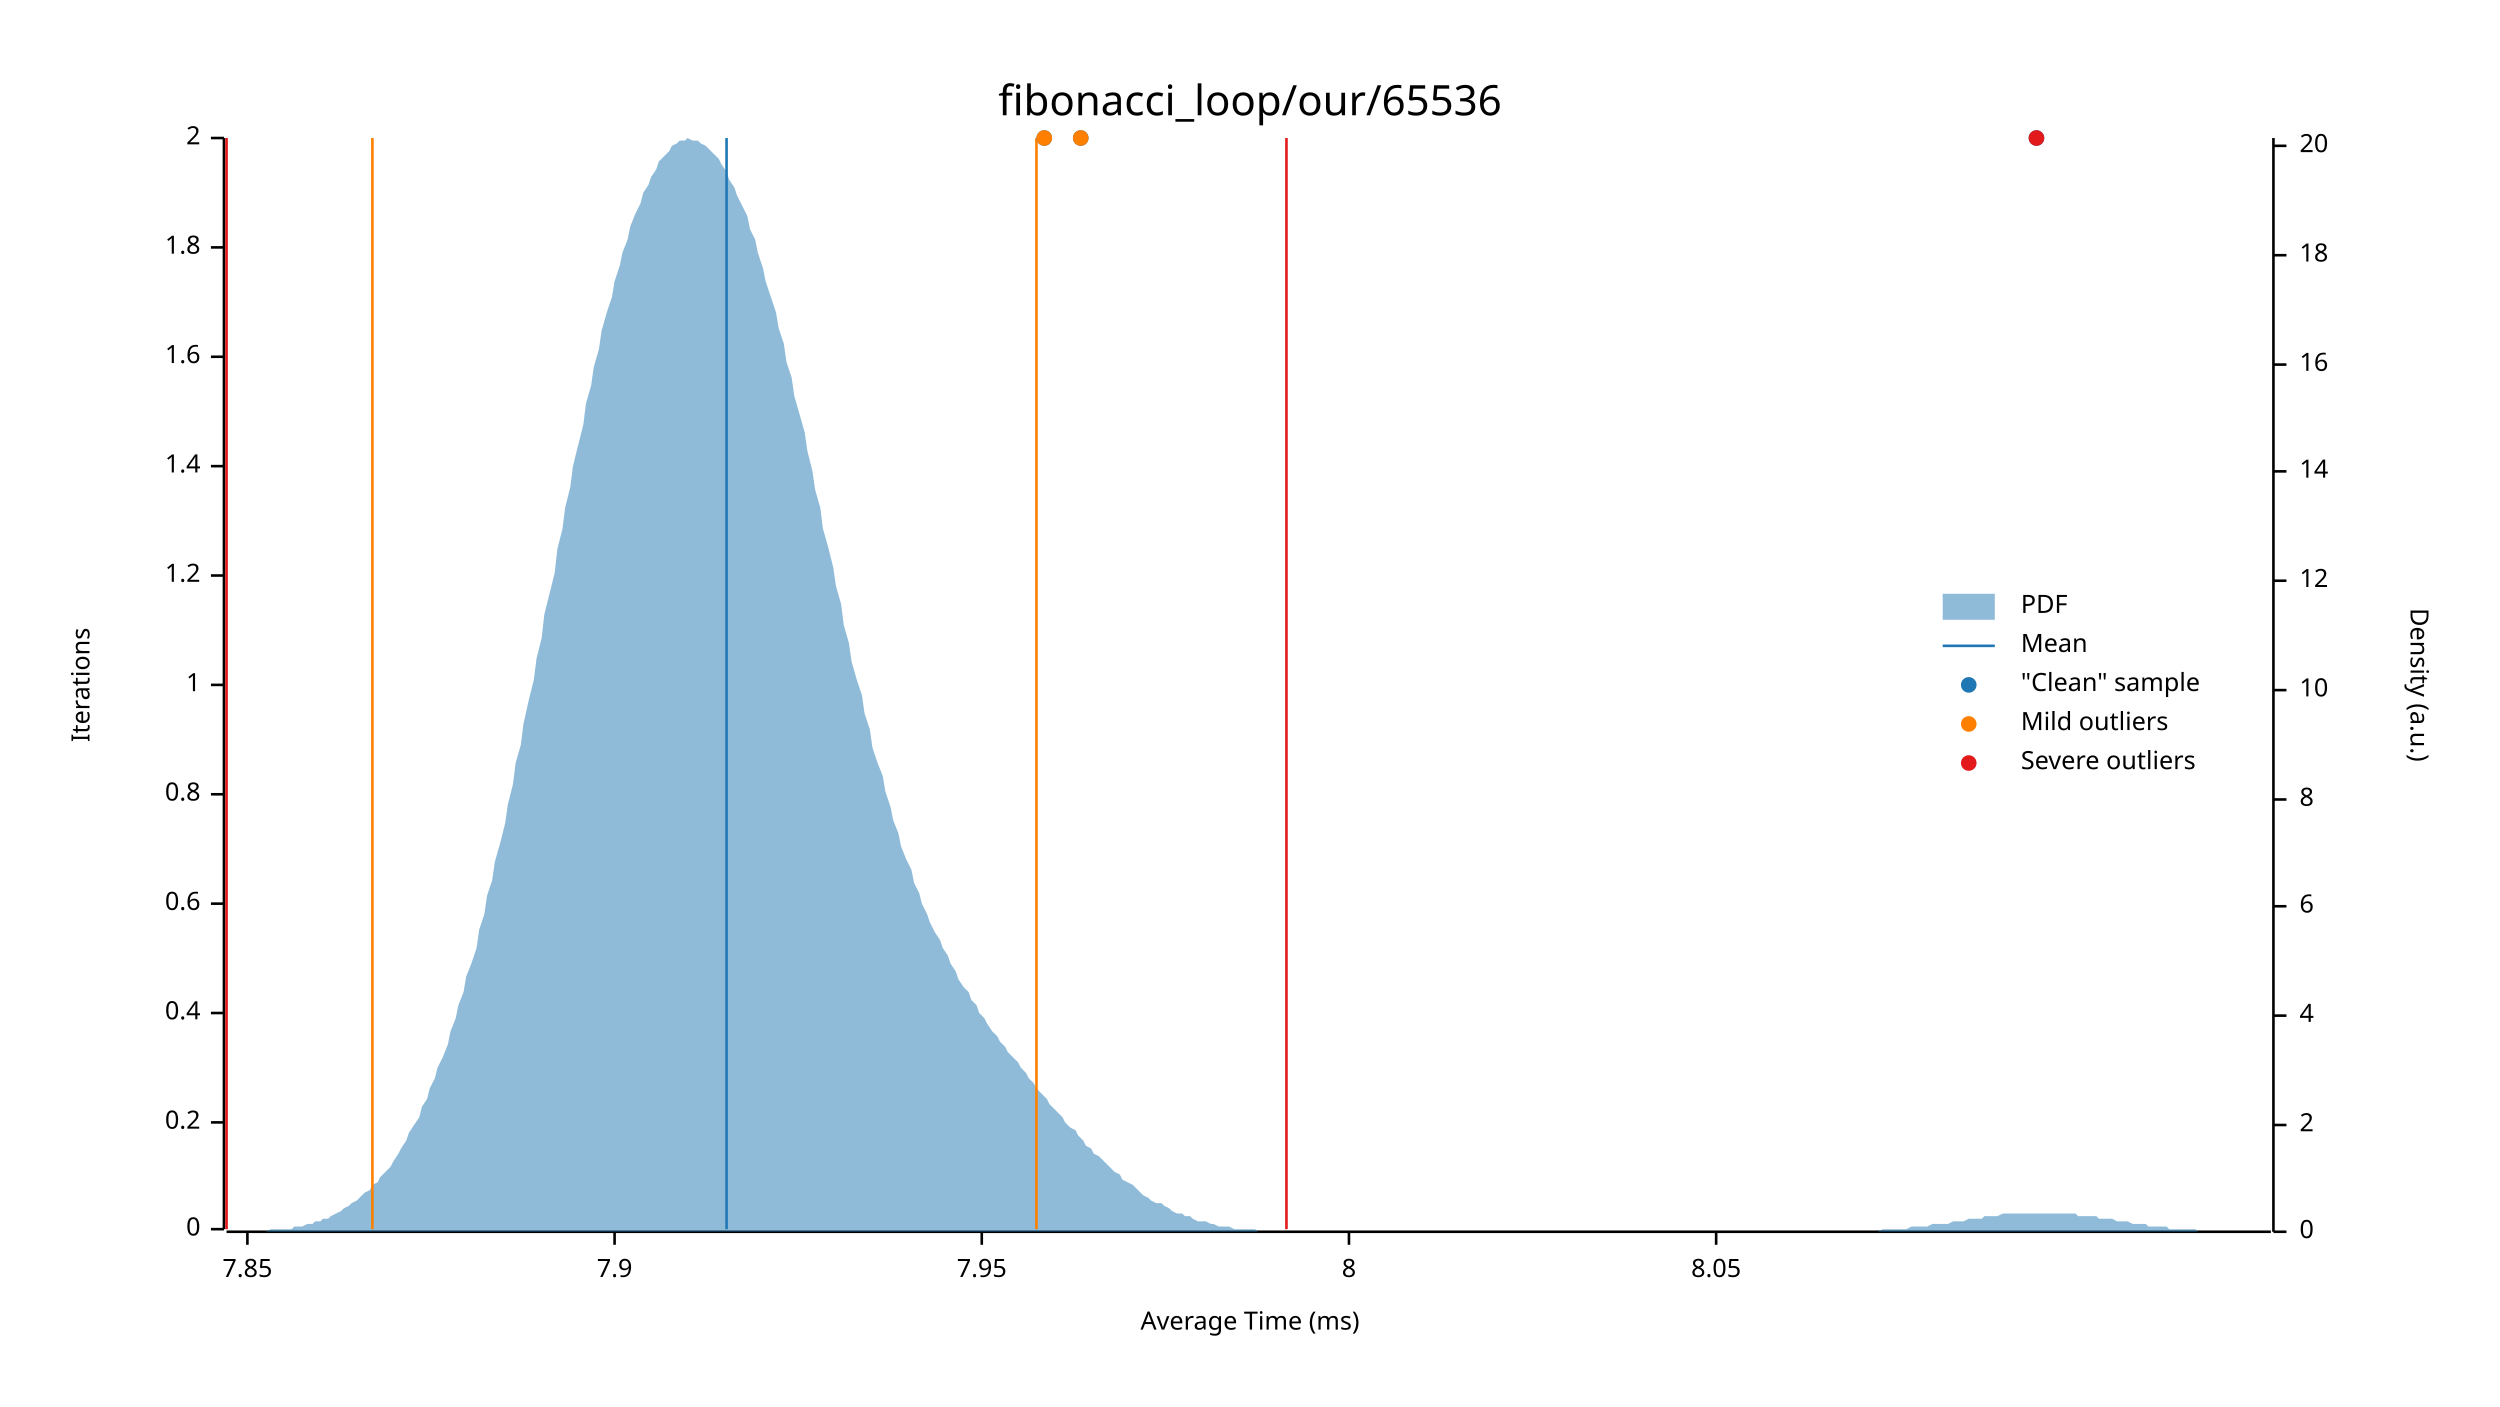
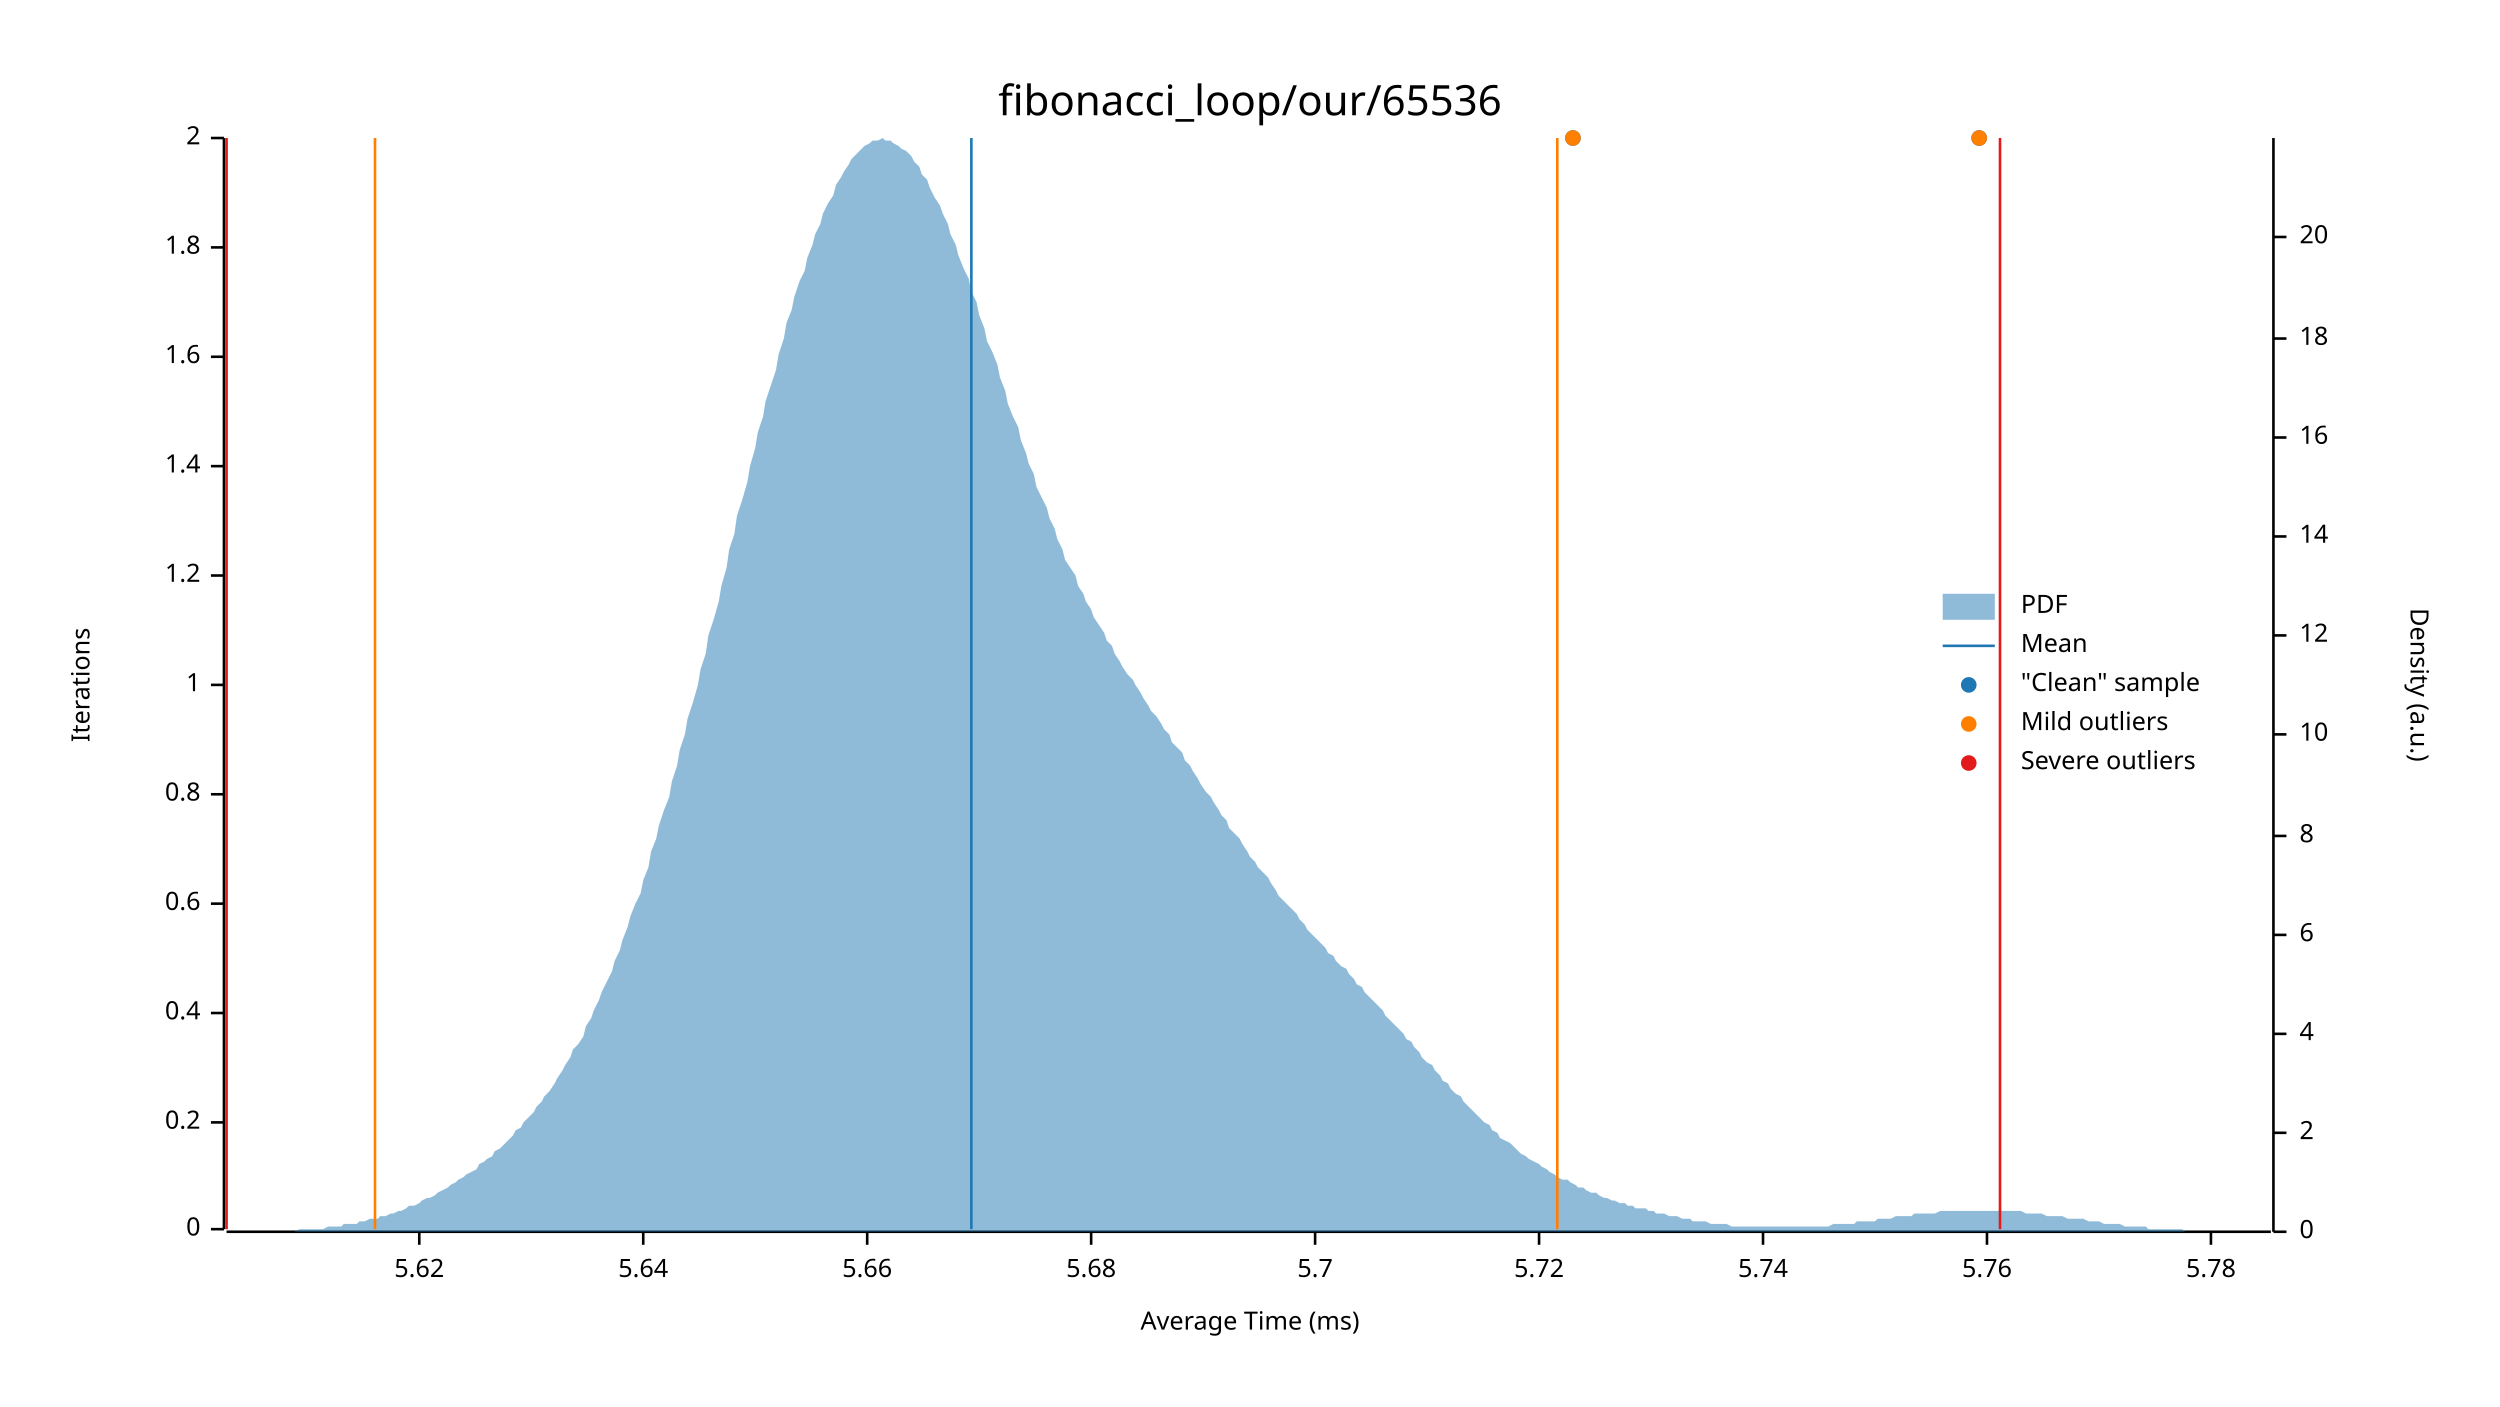
<svg xmlns="http://www.w3.org/2000/svg" width="960" height="540" viewBox="0 0 960 540">
  <text x="480" y="32" dy="0.76em" text-anchor="middle" font-family="sans-serif" font-size="16.129" opacity="1" fill="#000000">
fibonacci_loop/our/65536
</text>
  <text x="27" y="263" dy="0.76em" text-anchor="middle" font-family="sans-serif" font-size="9.677" opacity="1" fill="#000000" transform="rotate(270, 27, 263)">
Iterations
</text>
  <text x="480" y="513" dy="-0.5ex" text-anchor="middle" font-family="sans-serif" font-size="9.677" opacity="1" fill="#000000">
Average Time (ms)
</text>
  <polyline fill="none" opacity="1" stroke="#000000" stroke-width="1" points="86,53 86,472 " />
  <text x="77" y="472" dy="0.5ex" text-anchor="end" font-family="sans-serif" font-size="9.677" opacity="1" fill="#000000">
0
</text>
  <polyline fill="none" opacity="1" stroke="#000000" stroke-width="1" points="81,472 86,472 " />
  <text x="77" y="431" dy="0.5ex" text-anchor="end" font-family="sans-serif" font-size="9.677" opacity="1" fill="#000000">
0.2
</text>
  <polyline fill="none" opacity="1" stroke="#000000" stroke-width="1" points="81,431 86,431 " />
  <text x="77" y="389" dy="0.5ex" text-anchor="end" font-family="sans-serif" font-size="9.677" opacity="1" fill="#000000">
0.4
</text>
  <polyline fill="none" opacity="1" stroke="#000000" stroke-width="1" points="81,389 86,389 " />
  <text x="77" y="347" dy="0.5ex" text-anchor="end" font-family="sans-serif" font-size="9.677" opacity="1" fill="#000000">
0.6
</text>
  <polyline fill="none" opacity="1" stroke="#000000" stroke-width="1" points="81,347 86,347 " />
  <text x="77" y="305" dy="0.5ex" text-anchor="end" font-family="sans-serif" font-size="9.677" opacity="1" fill="#000000">
0.8
</text>
  <polyline fill="none" opacity="1" stroke="#000000" stroke-width="1" points="81,305 86,305 " />
  <text x="77" y="263" dy="0.5ex" text-anchor="end" font-family="sans-serif" font-size="9.677" opacity="1" fill="#000000">
1
</text>
  <polyline fill="none" opacity="1" stroke="#000000" stroke-width="1" points="81,263 86,263 " />
  <text x="77" y="221" dy="0.5ex" text-anchor="end" font-family="sans-serif" font-size="9.677" opacity="1" fill="#000000">
1.2
</text>
  <polyline fill="none" opacity="1" stroke="#000000" stroke-width="1" points="81,221 86,221 " />
  <text x="77" y="179" dy="0.5ex" text-anchor="end" font-family="sans-serif" font-size="9.677" opacity="1" fill="#000000">
1.4
</text>
  <polyline fill="none" opacity="1" stroke="#000000" stroke-width="1" points="81,179 86,179 " />
  <text x="77" y="137" dy="0.5ex" text-anchor="end" font-family="sans-serif" font-size="9.677" opacity="1" fill="#000000">
1.6
</text>
  <polyline fill="none" opacity="1" stroke="#000000" stroke-width="1" points="81,137 86,137 " />
  <text x="77" y="95" dy="0.5ex" text-anchor="end" font-family="sans-serif" font-size="9.677" opacity="1" fill="#000000">
1.8
</text>
  <polyline fill="none" opacity="1" stroke="#000000" stroke-width="1" points="81,95 86,95 " />
  <text x="77" y="53" dy="0.5ex" text-anchor="end" font-family="sans-serif" font-size="9.677" opacity="1" fill="#000000">
2
</text>
  <polyline fill="none" opacity="1" stroke="#000000" stroke-width="1" points="81,53 86,53 " />
  <polyline fill="none" opacity="1" stroke="#000000" stroke-width="1" points="87,473 872,473 " />
-   <text x="95" y="483" dy="0.76em" text-anchor="middle" font-family="sans-serif" font-size="9.677" opacity="1" fill="#000000">
- 7.85
+   <text x="161" y="483" dy="0.76em" text-anchor="middle" font-family="sans-serif" font-size="9.677" opacity="1" fill="#000000">
+ 5.62
</text>
-   <polyline fill="none" opacity="1" stroke="#000000" stroke-width="1" points="95,473 95,478 " />
-   <text x="236" y="483" dy="0.76em" text-anchor="middle" font-family="sans-serif" font-size="9.677" opacity="1" fill="#000000">
- 7.9
+   <polyline fill="none" opacity="1" stroke="#000000" stroke-width="1" points="161,473 161,478 " />
+   <text x="247" y="483" dy="0.76em" text-anchor="middle" font-family="sans-serif" font-size="9.677" opacity="1" fill="#000000">
+ 5.64
</text>
-   <polyline fill="none" opacity="1" stroke="#000000" stroke-width="1" points="236,473 236,478 " />
-   <text x="377" y="483" dy="0.76em" text-anchor="middle" font-family="sans-serif" font-size="9.677" opacity="1" fill="#000000">
- 7.95
+   <polyline fill="none" opacity="1" stroke="#000000" stroke-width="1" points="247,473 247,478 " />
+   <text x="333" y="483" dy="0.76em" text-anchor="middle" font-family="sans-serif" font-size="9.677" opacity="1" fill="#000000">
+ 5.66
</text>
-   <polyline fill="none" opacity="1" stroke="#000000" stroke-width="1" points="377,473 377,478 " />
-   <text x="518" y="483" dy="0.76em" text-anchor="middle" font-family="sans-serif" font-size="9.677" opacity="1" fill="#000000">
- 8
+   <polyline fill="none" opacity="1" stroke="#000000" stroke-width="1" points="333,473 333,478 " />
+   <text x="419" y="483" dy="0.76em" text-anchor="middle" font-family="sans-serif" font-size="9.677" opacity="1" fill="#000000">
+ 5.68
</text>
-   <polyline fill="none" opacity="1" stroke="#000000" stroke-width="1" points="518,473 518,478 " />
-   <text x="659" y="483" dy="0.76em" text-anchor="middle" font-family="sans-serif" font-size="9.677" opacity="1" fill="#000000">
- 8.05
+   <polyline fill="none" opacity="1" stroke="#000000" stroke-width="1" points="419,473 419,478 " />
+   <text x="505" y="483" dy="0.76em" text-anchor="middle" font-family="sans-serif" font-size="9.677" opacity="1" fill="#000000">
+ 5.7
</text>
-   <polyline fill="none" opacity="1" stroke="#000000" stroke-width="1" points="659,473 659,478 " />
+   <polyline fill="none" opacity="1" stroke="#000000" stroke-width="1" points="505,473 505,478 " />
+   <text x="591" y="483" dy="0.76em" text-anchor="middle" font-family="sans-serif" font-size="9.677" opacity="1" fill="#000000">
+ 5.72
+ </text>
+   <polyline fill="none" opacity="1" stroke="#000000" stroke-width="1" points="591,473 591,478 " />
+   <text x="677" y="483" dy="0.76em" text-anchor="middle" font-family="sans-serif" font-size="9.677" opacity="1" fill="#000000">
+ 5.74
+ </text>
+   <polyline fill="none" opacity="1" stroke="#000000" stroke-width="1" points="677,473 677,478 " />
+   <text x="763" y="483" dy="0.76em" text-anchor="middle" font-family="sans-serif" font-size="9.677" opacity="1" fill="#000000">
+ 5.76
+ </text>
+   <polyline fill="none" opacity="1" stroke="#000000" stroke-width="1" points="763,473 763,478 " />
+   <text x="849" y="483" dy="0.76em" text-anchor="middle" font-family="sans-serif" font-size="9.677" opacity="1" fill="#000000">
+ 5.78
+ </text>
+   <polyline fill="none" opacity="1" stroke="#000000" stroke-width="1" points="849,473 849,478 " />
  <text x="933" y="263" dy="0.76em" text-anchor="middle" font-family="sans-serif" font-size="9.677" opacity="1" fill="#000000" transform="rotate(90, 933, 263)">
Density (a.u.)
</text>
  <polyline fill="none" opacity="1" stroke="#000000" stroke-width="1" points="873,53 873,473 " />
  <text x="883" y="473" dy="0.5ex" text-anchor="start" font-family="sans-serif" font-size="9.677" opacity="1" fill="#000000">
0
</text>
  <polyline fill="none" opacity="1" stroke="#000000" stroke-width="1" points="873,473 878,473 " />
-   <text x="883" y="432" dy="0.5ex" text-anchor="start" font-family="sans-serif" font-size="9.677" opacity="1" fill="#000000">
+   <text x="883" y="435" dy="0.5ex" text-anchor="start" font-family="sans-serif" font-size="9.677" opacity="1" fill="#000000">
2
</text>
-   <polyline fill="none" opacity="1" stroke="#000000" stroke-width="1" points="873,432 878,432 " />
-   <text x="883" y="390" dy="0.5ex" text-anchor="start" font-family="sans-serif" font-size="9.677" opacity="1" fill="#000000">
+   <polyline fill="none" opacity="1" stroke="#000000" stroke-width="1" points="873,435 878,435 " />
+   <text x="883" y="397" dy="0.5ex" text-anchor="start" font-family="sans-serif" font-size="9.677" opacity="1" fill="#000000">
4
</text>
-   <polyline fill="none" opacity="1" stroke="#000000" stroke-width="1" points="873,390 878,390 " />
-   <text x="883" y="348" dy="0.5ex" text-anchor="start" font-family="sans-serif" font-size="9.677" opacity="1" fill="#000000">
+   <polyline fill="none" opacity="1" stroke="#000000" stroke-width="1" points="873,397 878,397 " />
+   <text x="883" y="359" dy="0.5ex" text-anchor="start" font-family="sans-serif" font-size="9.677" opacity="1" fill="#000000">
6
</text>
-   <polyline fill="none" opacity="1" stroke="#000000" stroke-width="1" points="873,348 878,348 " />
-   <text x="883" y="307" dy="0.5ex" text-anchor="start" font-family="sans-serif" font-size="9.677" opacity="1" fill="#000000">
+   <polyline fill="none" opacity="1" stroke="#000000" stroke-width="1" points="873,359 878,359 " />
+   <text x="883" y="321" dy="0.5ex" text-anchor="start" font-family="sans-serif" font-size="9.677" opacity="1" fill="#000000">
8
</text>
-   <polyline fill="none" opacity="1" stroke="#000000" stroke-width="1" points="873,307 878,307 " />
-   <text x="883" y="265" dy="0.5ex" text-anchor="start" font-family="sans-serif" font-size="9.677" opacity="1" fill="#000000">
+   <polyline fill="none" opacity="1" stroke="#000000" stroke-width="1" points="873,321 878,321 " />
+   <text x="883" y="282" dy="0.5ex" text-anchor="start" font-family="sans-serif" font-size="9.677" opacity="1" fill="#000000">
10
</text>
-   <polyline fill="none" opacity="1" stroke="#000000" stroke-width="1" points="873,265 878,265 " />
-   <text x="883" y="223" dy="0.5ex" text-anchor="start" font-family="sans-serif" font-size="9.677" opacity="1" fill="#000000">
+   <polyline fill="none" opacity="1" stroke="#000000" stroke-width="1" points="873,282 878,282 " />
+   <text x="883" y="244" dy="0.5ex" text-anchor="start" font-family="sans-serif" font-size="9.677" opacity="1" fill="#000000">
12
</text>
-   <polyline fill="none" opacity="1" stroke="#000000" stroke-width="1" points="873,223 878,223 " />
-   <text x="883" y="181" dy="0.5ex" text-anchor="start" font-family="sans-serif" font-size="9.677" opacity="1" fill="#000000">
+   <polyline fill="none" opacity="1" stroke="#000000" stroke-width="1" points="873,244 878,244 " />
+   <text x="883" y="206" dy="0.5ex" text-anchor="start" font-family="sans-serif" font-size="9.677" opacity="1" fill="#000000">
14
</text>
-   <polyline fill="none" opacity="1" stroke="#000000" stroke-width="1" points="873,181 878,181 " />
-   <text x="883" y="140" dy="0.5ex" text-anchor="start" font-family="sans-serif" font-size="9.677" opacity="1" fill="#000000">
+   <polyline fill="none" opacity="1" stroke="#000000" stroke-width="1" points="873,206 878,206 " />
+   <text x="883" y="168" dy="0.5ex" text-anchor="start" font-family="sans-serif" font-size="9.677" opacity="1" fill="#000000">
16
</text>
-   <polyline fill="none" opacity="1" stroke="#000000" stroke-width="1" points="873,140 878,140 " />
-   <text x="883" y="98" dy="0.5ex" text-anchor="start" font-family="sans-serif" font-size="9.677" opacity="1" fill="#000000">
+   <polyline fill="none" opacity="1" stroke="#000000" stroke-width="1" points="873,168 878,168 " />
+   <text x="883" y="130" dy="0.5ex" text-anchor="start" font-family="sans-serif" font-size="9.677" opacity="1" fill="#000000">
18
</text>
-   <polyline fill="none" opacity="1" stroke="#000000" stroke-width="1" points="873,98 878,98 " />
-   <text x="883" y="56" dy="0.5ex" text-anchor="start" font-family="sans-serif" font-size="9.677" opacity="1" fill="#000000">
+   <polyline fill="none" opacity="1" stroke="#000000" stroke-width="1" points="873,130 878,130 " />
+   <text x="883" y="91" dy="0.5ex" text-anchor="start" font-family="sans-serif" font-size="9.677" opacity="1" fill="#000000">
20
</text>
-   <polyline fill="none" opacity="1" stroke="#000000" stroke-width="1" points="873,56 878,56 " />
-   <polygon opacity="0.5" fill="#1F78B4" points="87,473 88,473 90,473 91,473 93,473 94,473 96,473 98,473 99,473 101,473 102,473 104,472 105,472 107,472 109,472 110,472 112,472 113,471 115,471 116,471 118,470 120,470 121,469 123,469 124,468 126,468 127,467 129,466 131,465 132,464 134,463 135,462 137,461 138,460 140,458 142,457 143,455 145,454 146,452 148,450 150,448 151,446 153,443 154,441 156,438 157,435 159,432 161,429 162,425 164,422 165,418 167,414 168,410 170,406 172,401 173,396 175,391 176,386 178,381 179,375 181,370 183,364 184,357 186,351 187,344 189,338 190,331 192,324 194,316 195,309 197,301 198,293 200,286 201,278 203,269 205,261 206,253 208,245 209,236 211,228 213,220 214,211 216,203 217,195 219,187 220,179 222,171 224,163 225,155 227,148 228,141 230,134 231,127 233,120 235,114 236,108 238,102 239,97 241,92 242,87 244,82 246,78 247,74 249,71 250,68 252,65 253,62 255,60 257,58 258,56 260,55 261,54 263,54 264,53 266,54 268,54 269,55 271,56 272,57 274,59 276,61 277,63 279,66 280,69 282,72 283,75 285,79 287,83 288,88 290,92 291,97 293,103 294,108 296,114 298,120 299,126 301,132 302,139 304,145 305,152 307,159 309,166 310,173 312,181 313,188 315,195 316,203 318,210 320,218 321,225 323,232 324,240 326,247 327,254 329,261 331,267 332,274 334,280 335,287 337,293 339,298 340,304 342,310 343,315 345,320 346,325 348,330 350,334 351,339 353,343 354,347 356,351 357,354 359,358 361,361 362,364 364,367 365,370 367,373 368,376 370,379 372,381 373,384 375,386 376,389 378,391 379,393 381,396 383,398 384,400 386,402 387,404 389,406 391,408 392,410 394,412 395,414 397,416 398,418 400,420 402,422 403,424 405,426 406,427 408,429 409,431 411,433 413,434 414,436 416,438 417,440 419,441 420,443 422,444 424,446 425,447 427,449 428,450 430,451 431,453 433,454 435,455 436,456 438,458 439,459 441,460 442,461 444,462 446,462 447,463 449,464 450,465 452,466 454,466 455,467 457,467 458,468 460,469 461,469 463,469 465,470 466,470 468,471 469,471 471,471 472,471 474,472 476,472 477,472 479,472 480,472 482,472 483,473 485,473 487,473 488,473 490,473 491,473 493,473 494,473 496,473 498,473 499,473 501,473 502,473 504,473 505,473 507,473 509,473 510,473 512,473 513,473 515,473 517,473 518,473 520,473 521,473 523,473 524,473 526,473 528,473 529,473 531,473 532,473 534,473 535,473 537,473 539,473 540,473 542,473 543,473 545,473 546,473 548,473 550,473 551,473 553,473 554,473 556,473 557,473 559,473 561,473 562,473 564,473 565,473 567,473 568,473 570,473 572,473 573,473 575,473 576,473 578,473 580,473 581,473 583,473 584,473 586,473 587,473 589,473 591,473 592,473 594,473 595,473 597,473 598,473 600,473 602,473 603,473 605,473 606,473 608,473 609,473 611,473 613,473 614,473 616,473 617,473 619,473 620,473 622,473 624,473 625,473 627,473 628,473 630,473 632,473 633,473 635,473 636,473 638,473 639,473 641,473 643,473 644,473 646,473 647,473 649,473 650,473 652,473 654,473 655,473 657,473 658,473 660,473 661,473 663,473 665,473 666,473 668,473 669,473 671,473 672,473 674,473 676,473 677,473 679,473 680,473 682,473 683,473 685,473 687,473 688,473 690,473 691,473 693,473 695,473 696,473 698,473 699,473 701,473 702,473 704,473 706,473 707,473 709,473 710,473 712,473 713,473 715,473 717,473 718,473 720,473 721,473 723,472 724,472 726,472 728,472 729,472 731,472 732,472 734,471 735,471 737,471 739,471 740,471 742,470 743,470 745,470 746,470 748,470 750,469 751,469 753,469 754,469 756,468 758,468 759,468 761,468 762,467 764,467 765,467 767,467 769,466 770,466 772,466 773,466 775,466 776,466 778,466 780,466 781,466 783,466 784,466 786,466 787,466 789,466 791,466 792,466 794,466 795,466 797,466 798,467 800,467 802,467 803,467 805,467 806,468 808,468 809,468 811,468 813,469 814,469 816,469 817,469 819,470 821,470 822,470 824,470 825,471 827,471 828,471 830,471 832,471 833,472 835,472 836,472 838,472 839,472 841,472 843,472 844,473 846,473 847,473 849,473 850,473 852,473 854,473 855,473 857,473 858,473 860,473 861,473 863,473 865,473 866,473 868,473 869,473 871,473 873,473 873,473 87,473 " />
-   <polyline fill="none" opacity="1" stroke="#1F78B4" stroke-width="1" points="279,472 279,53 " />
-   <polyline fill="none" opacity="1" stroke="#FF7F00" stroke-width="1" points="143,472 143,53 " />
-   <polyline fill="none" opacity="1" stroke="#FF7F00" stroke-width="1" points="398,472 398,53 " />
+   <polyline fill="none" opacity="1" stroke="#000000" stroke-width="1" points="873,91 878,91 " />
+   <polygon opacity="0.5" fill="#1F78B4" points="87,473 88,473 90,473 91,473 93,473 94,473 96,473 98,473 99,473 101,473 102,473 104,473 105,473 107,473 109,473 110,473 112,473 113,473 115,472 116,472 118,472 120,472 121,472 123,472 124,472 126,471 127,471 129,471 131,471 132,470 134,470 135,470 137,470 138,469 140,469 142,468 143,468 145,468 146,467 148,467 150,466 151,466 153,465 154,465 156,464 157,463 159,463 161,462 162,461 164,460 165,460 167,459 168,458 170,457 172,456 173,455 175,454 176,453 178,452 179,451 181,450 183,449 184,447 186,446 187,445 189,444 190,442 192,441 194,439 195,438 197,436 198,434 200,433 201,431 203,429 205,427 206,425 208,423 209,421 211,419 213,416 214,414 216,411 217,409 219,406 220,403 222,401 224,398 225,394 227,391 228,388 230,384 231,381 233,377 235,373 236,369 238,365 239,361 241,356 242,352 244,347 246,343 247,338 249,333 250,327 252,322 253,317 255,311 257,306 258,300 260,294 261,288 263,282 264,276 266,270 268,263 269,257 271,251 272,244 274,238 276,231 277,225 279,218 280,211 282,205 283,198 285,192 287,185 288,179 290,172 291,166 293,160 294,154 296,148 298,142 299,136 301,130 302,124 304,119 305,114 307,108 309,104 310,99 312,94 313,90 315,86 316,82 318,78 320,75 321,71 323,68 324,66 326,63 327,61 329,59 331,57 332,56 334,55 335,54 337,54 339,53 340,54 342,54 343,55 345,56 346,57 348,58 350,60 351,62 353,64 354,67 356,69 357,72 359,76 361,79 362,82 364,86 365,90 367,94 368,98 370,103 372,107 373,112 375,116 376,121 378,126 379,131 381,135 383,140 384,145 386,150 387,155 389,160 391,164 392,169 394,174 395,178 397,182 398,187 400,191 402,195 403,199 405,203 406,207 408,211 409,215 411,218 413,221 414,225 416,228 417,231 419,234 420,237 422,240 424,243 425,246 427,248 428,251 430,254 431,256 433,259 435,261 436,263 438,266 439,268 441,271 442,273 444,275 446,278 447,280 449,282 450,285 452,287 454,289 455,292 457,294 458,296 460,299 461,301 463,304 465,306 466,308 468,311 469,313 471,315 472,318 474,320 476,322 477,324 479,327 480,329 482,331 483,333 485,335 487,337 488,339 490,342 491,344 493,346 494,347 496,349 498,351 499,353 501,355 502,357 504,359 505,360 507,362 509,364 510,366 512,367 513,369 515,371 517,372 518,374 520,376 521,378 523,379 524,381 526,383 528,385 529,386 531,388 532,390 534,392 535,393 537,395 539,397 540,399 542,400 543,402 545,404 546,406 548,408 550,409 551,411 553,413 554,415 556,416 557,418 559,420 561,421 562,423 564,425 565,426 567,428 568,429 570,431 572,432 573,434 575,435 576,437 578,438 580,439 581,440 583,442 584,443 586,444 587,445 589,446 591,447 592,448 594,449 595,450 597,451 598,452 600,453 602,453 603,454 605,455 606,456 608,456 609,457 611,458 613,458 614,459 616,460 617,460 619,461 620,461 622,462 624,462 625,463 627,463 628,464 630,464 632,464 633,465 635,465 636,466 638,466 639,466 641,467 643,467 644,467 646,468 647,468 649,468 650,469 652,469 654,469 655,469 657,470 658,470 660,470 661,470 663,470 665,471 666,471 668,471 669,471 671,471 672,471 674,471 676,471 677,471 679,471 680,471 682,471 683,471 685,471 687,471 688,471 690,471 691,471 693,471 695,471 696,471 698,471 699,471 701,471 702,471 704,470 706,470 707,470 709,470 710,470 712,470 713,469 715,469 717,469 718,469 720,469 721,468 723,468 724,468 726,468 728,467 729,467 731,467 732,467 734,467 735,466 737,466 739,466 740,466 742,466 743,466 745,465 746,465 748,465 750,465 751,465 753,465 754,465 756,465 758,465 759,465 761,465 762,465 764,465 765,465 767,465 769,465 770,465 772,465 773,465 775,465 776,465 778,466 780,466 781,466 783,466 784,466 786,467 787,467 789,467 791,467 792,467 794,468 795,468 797,468 798,468 800,468 802,469 803,469 805,469 806,469 808,470 809,470 811,470 813,470 814,470 816,471 817,471 819,471 821,471 822,471 824,471 825,472 827,472 828,472 830,472 832,472 833,472 835,472 836,472 838,472 839,473 841,473 843,473 844,473 846,473 847,473 849,473 850,473 852,473 854,473 855,473 857,473 858,473 860,473 861,473 863,473 865,473 866,473 868,473 869,473 871,473 873,473 873,473 87,473 " />
+   <polyline fill="none" opacity="1" stroke="#1F78B4" stroke-width="1" points="373,472 373,53 " />
+   <polyline fill="none" opacity="1" stroke="#FF7F00" stroke-width="1" points="144,472 144,53 " />
+   <polyline fill="none" opacity="1" stroke="#FF7F00" stroke-width="1" points="598,472 598,53 " />
  <polyline fill="none" opacity="1" stroke="#E31A1C" stroke-width="1" points="87,472 87,53 " />
-   <polyline fill="none" opacity="1" stroke="#E31A1C" stroke-width="1" points="494,472 494,53 " />
-   <circle cx="415" cy="53" r="3" opacity="1" fill="#1F78B4" stroke="none" stroke-width="1" />
-   <circle cx="782" cy="53" r="3" opacity="1" fill="#1F78B4" stroke="none" stroke-width="1" />
-   <circle cx="401" cy="53" r="3" opacity="1" fill="#1F78B4" stroke="none" stroke-width="1" />
-   <circle cx="415" cy="53" r="3" opacity="1" fill="#FF7F00" stroke="none" stroke-width="1" />
-   <circle cx="401" cy="53" r="3" opacity="1" fill="#FF7F00" stroke="none" stroke-width="1" />
-   <circle cx="782" cy="53" r="3" opacity="1" fill="#E31A1C" stroke="none" stroke-width="1" />
+   <polyline fill="none" opacity="1" stroke="#E31A1C" stroke-width="1" points="768,472 768,53 " />
+   <circle cx="604" cy="53" r="3" opacity="1" fill="#1F78B4" stroke="none" stroke-width="1" />
+   <circle cx="760" cy="53" r="3" opacity="1" fill="#1F78B4" stroke="none" stroke-width="1" />
+   <circle cx="604" cy="53" r="3" opacity="1" fill="#FF7F00" stroke="none" stroke-width="1" />
+   <circle cx="760" cy="53" r="3" opacity="1" fill="#FF7F00" stroke="none" stroke-width="1" />
  <text x="776" y="228" dy="0.76em" text-anchor="start" font-family="sans-serif" font-size="9.677" opacity="1" fill="#000000">
PDF
</text>
  <text x="776" y="243" dy="0.76em" text-anchor="start" font-family="sans-serif" font-size="9.677" opacity="1" fill="#000000">
Mean
</text>
  <text x="776" y="258" dy="0.76em" text-anchor="start" font-family="sans-serif" font-size="9.677" opacity="1" fill="#000000">
"Clean" sample
</text>
  <text x="776" y="273" dy="0.76em" text-anchor="start" font-family="sans-serif" font-size="9.677" opacity="1" fill="#000000">
Mild outliers
</text>
  <text x="776" y="288" dy="0.76em" text-anchor="start" font-family="sans-serif" font-size="9.677" opacity="1" fill="#000000">
Severe outliers
</text>
  <rect x="746" y="228" width="20" height="10" opacity="0.5" fill="#1F78B4" stroke="none" />
  <polyline fill="none" opacity="1" stroke="#1F78B4" stroke-width="1" points="746,248 766,248 " />
  <circle cx="756" cy="263" r="3" opacity="1" fill="#1F78B4" stroke="none" stroke-width="1" />
  <circle cx="756" cy="278" r="3" opacity="1" fill="#FF7F00" stroke="none" stroke-width="1" />
  <circle cx="756" cy="293" r="3" opacity="1" fill="#E31A1C" stroke="none" stroke-width="1" />
</svg>
